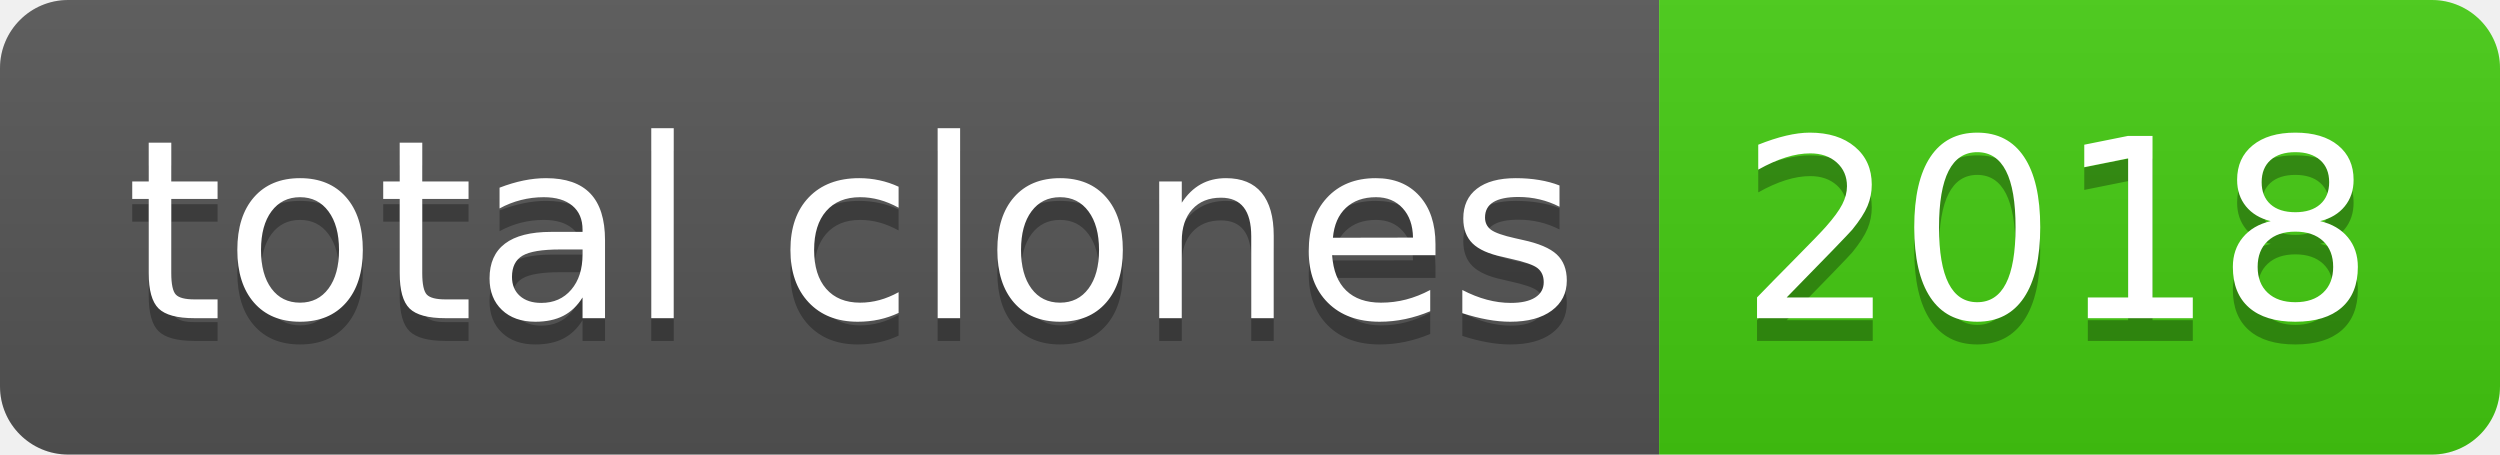
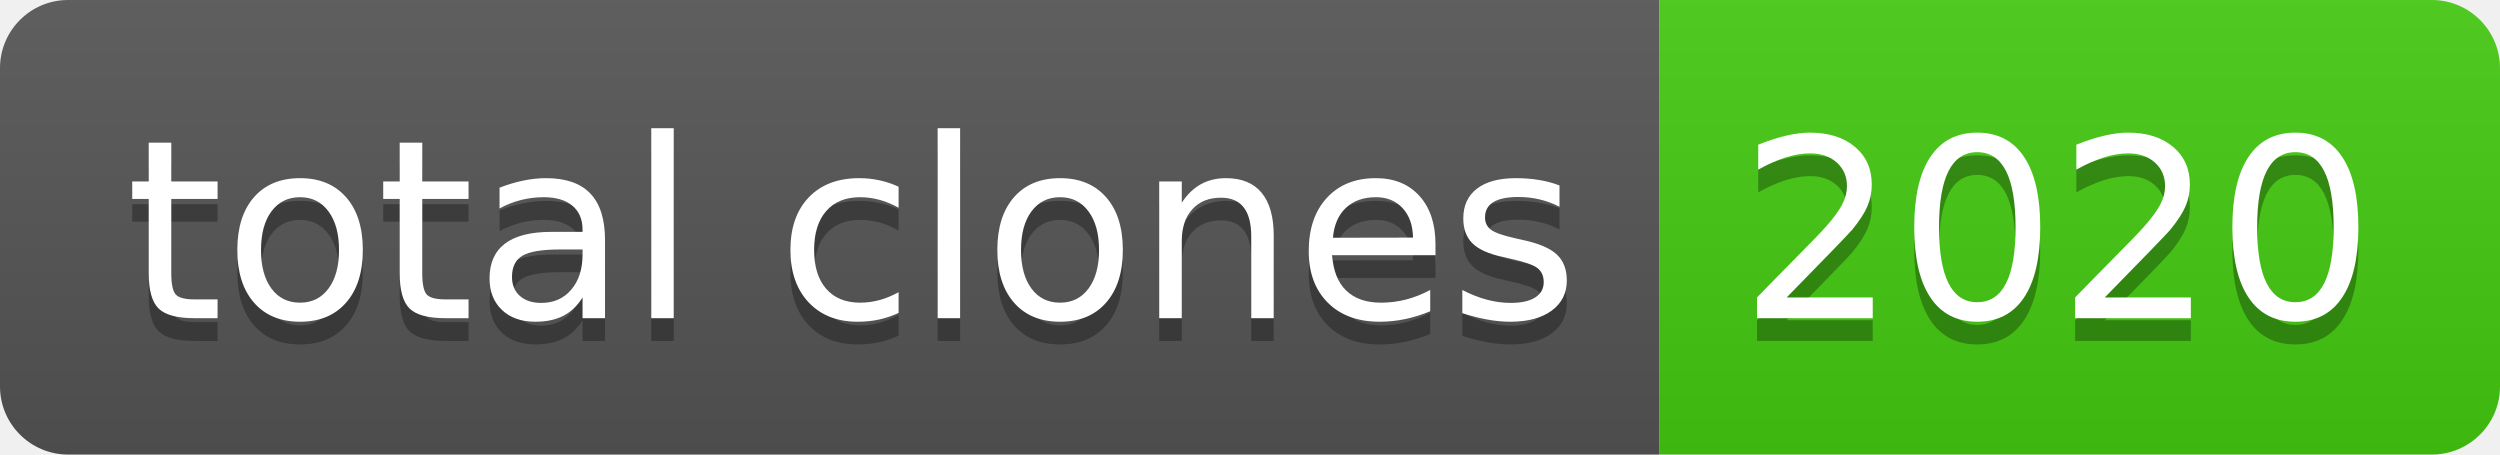
- <svg xmlns="http://www.w3.org/2000/svg" width="110" height="20" role="img" aria-label="total clones: 2018">
+ <svg xmlns="http://www.w3.org/2000/svg" width="110" height="20" role="img" aria-label="total clones: 2020">
  <linearGradient id="s" x2="0" y2="100%">
    <stop offset="0" stop-color="#bbb" stop-opacity=".1" />
    <stop offset="1" stop-opacity=".1" />
  </linearGradient>
  <clipPath id="r">
    <rect width="110" height="20" rx="3" fill="#fff" />
  </clipPath>
  <g clip-path="url(#r)">
    <rect width="73" height="20" fill="#555" />
    <rect x="73" width="37" height="20" fill="#4c1" />
    <rect width="110" height="20" fill="url(#s)" />
  </g>
  <g fill="#fff" text-anchor="middle" font-family="Verdana,Geneva,DejaVu Sans,sans-serif" text-rendering="geometricPrecision" font-size="110">
    <text aria-hidden="true" x="375" y="150" fill="#010101" fill-opacity=".3" transform="scale(.1)" textLength="630">total clones</text>
    <text x="375" y="140" transform="scale(.1)" fill="#fff" textLength="630">total clones</text>
-     <text aria-hidden="true" x="905" y="150" fill="#010101" fill-opacity=".3" transform="scale(.1)" textLength="270">2018</text>
-     <text x="905" y="140" transform="scale(.1)" fill="#fff" textLength="270">2018</text>
+     <text aria-hidden="true" x="905" y="150" fill="#010101" fill-opacity=".3" transform="scale(.1)" textLength="270">2020</text>
+     <text x="905" y="140" transform="scale(.1)" fill="#fff" textLength="270">2020</text>
  </g>
</svg>
